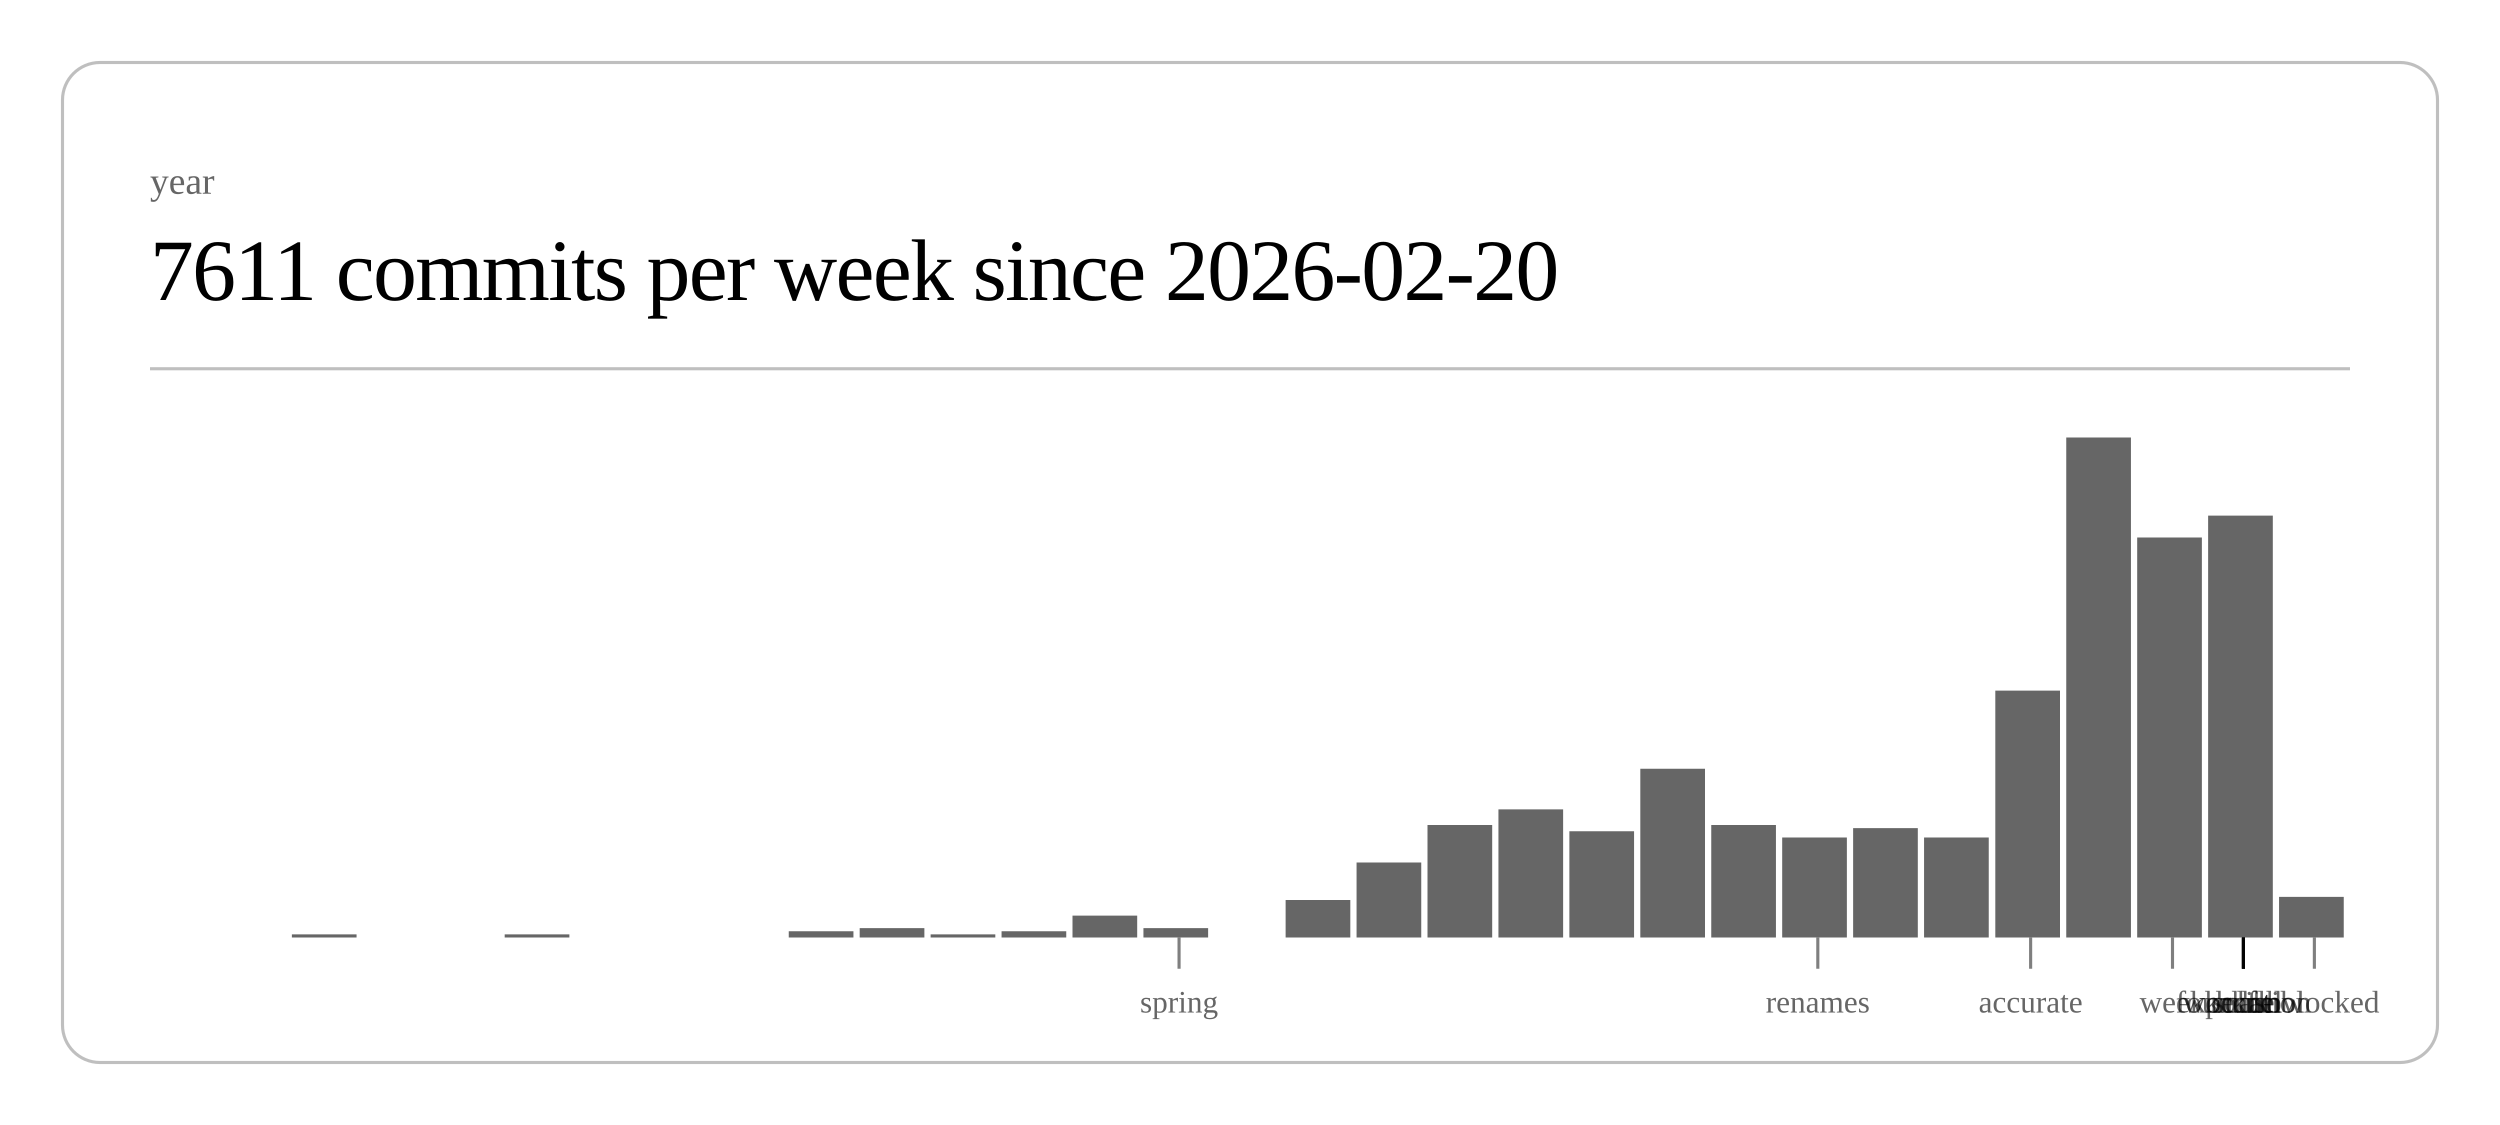
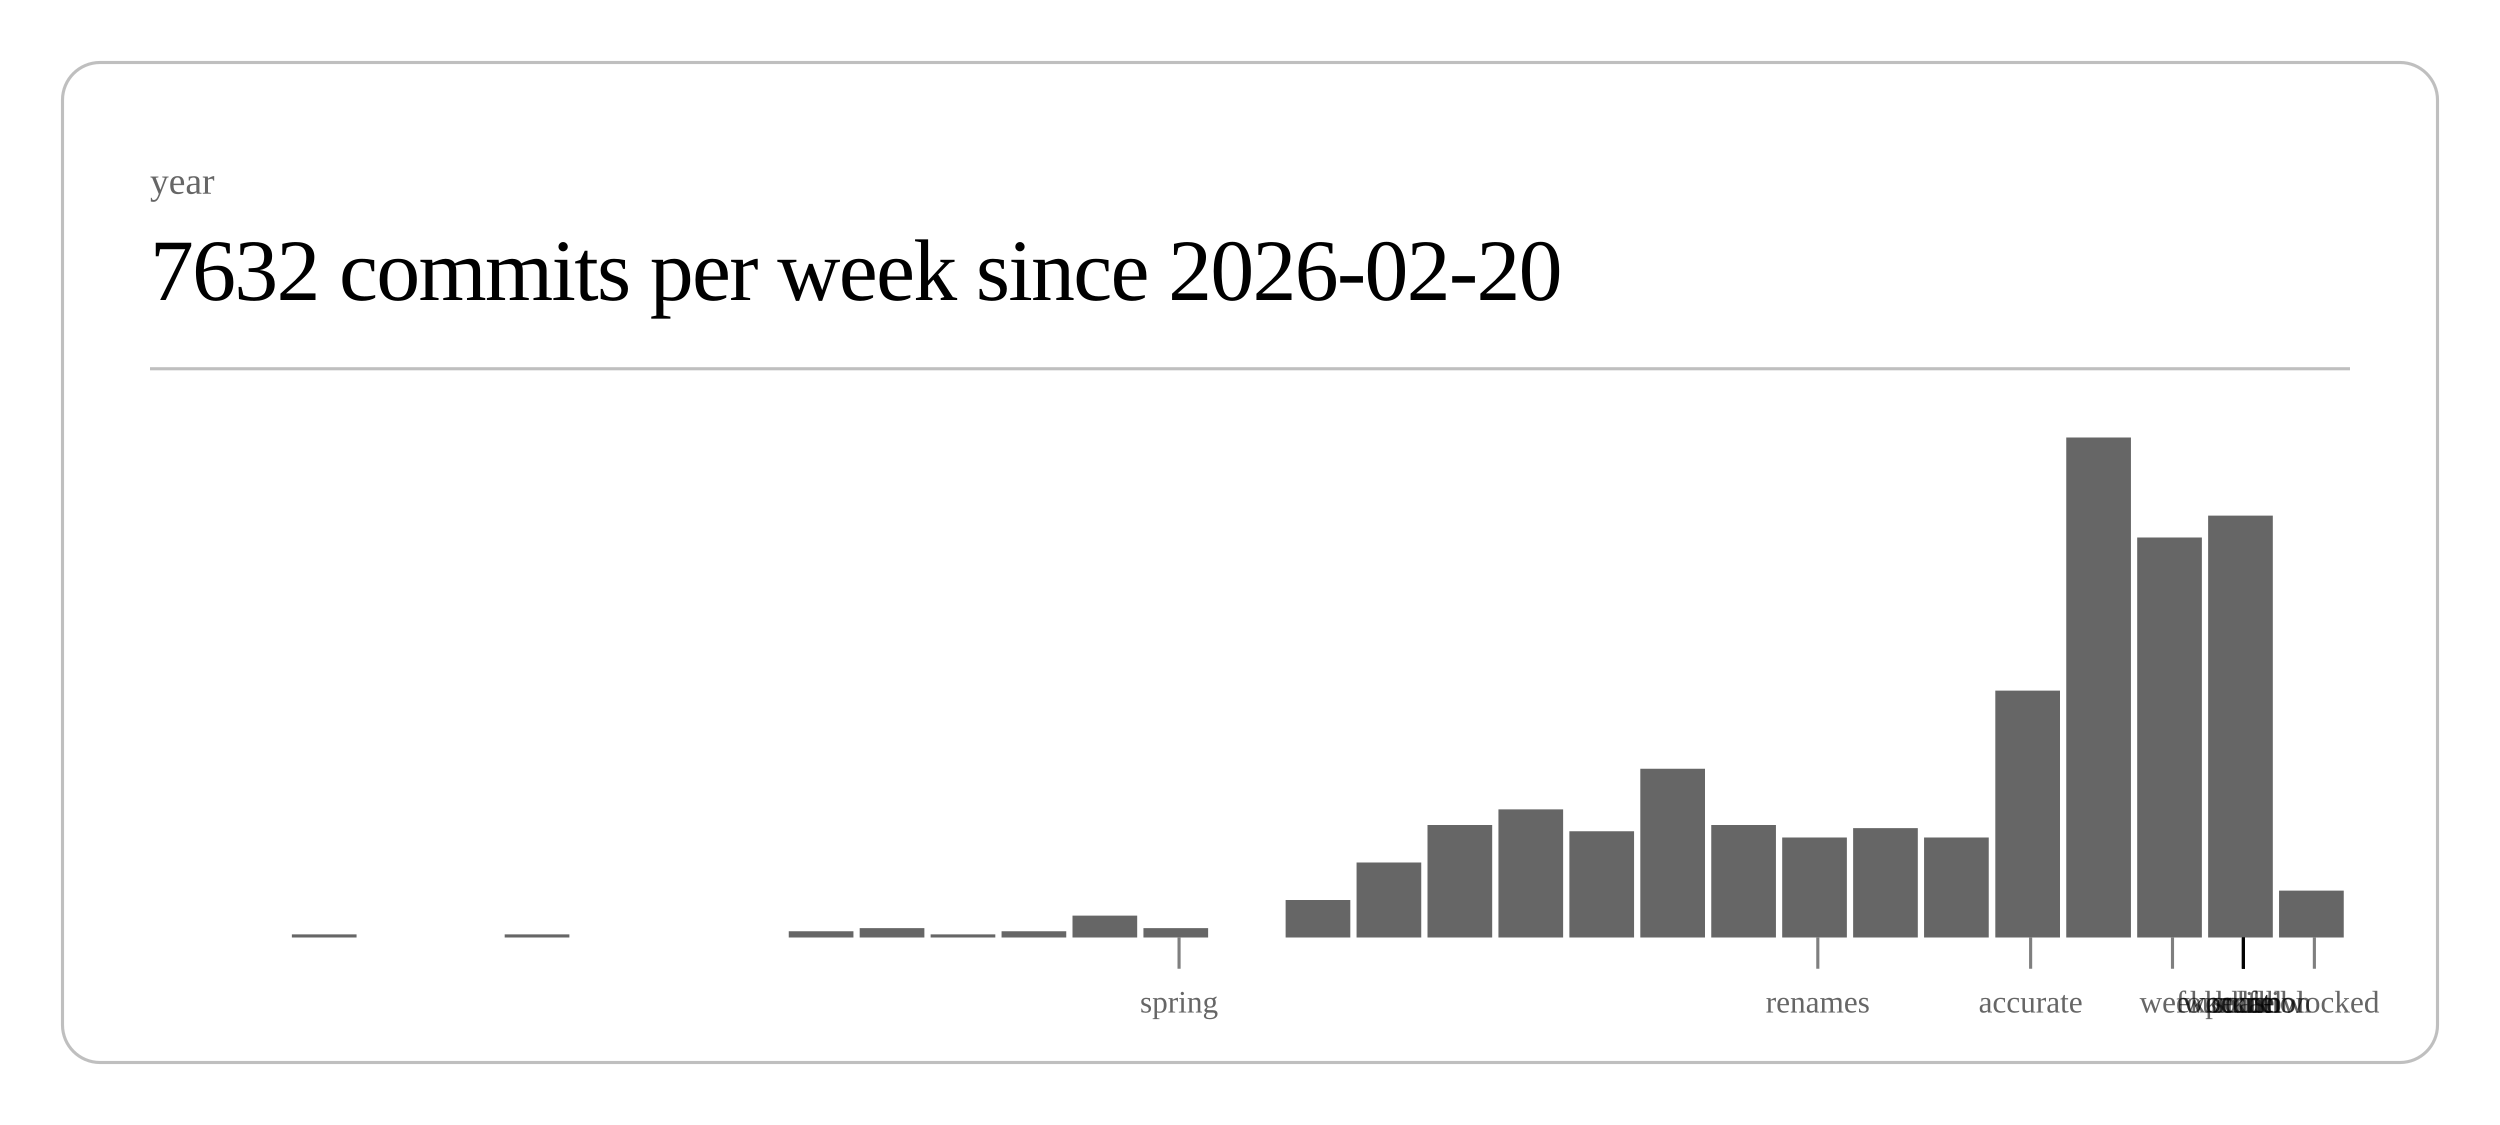
<svg xmlns="http://www.w3.org/2000/svg" class="post-header-svg" viewBox="0 0 800 360" width="800" height="360">
  <rect x="20" y="20" width="760" height="320" rx="12" ry="12" fill="none" stroke="currentColor" stroke-width="1" opacity="0.25" />
  <text fill="currentColor" x="48" y="62" font-size="12" opacity="0.6">year</text>
-   <text fill="currentColor" x="48" y="96" font-size="28" font-weight="300" letter-spacing="-0.5">7611 commits per week since 2026-02-20</text>
+   <text fill="currentColor" x="48" y="96" font-size="28" font-weight="300" letter-spacing="-0.5">7632 commits per week since 2026-02-20</text>
  <line stroke="currentColor" x1="48" y1="118" x2="752" y2="118" stroke-width="1" opacity="0.25" />
  <rect x="93.4" y="299" width="20.7" height="1" fill="currentColor" opacity="0.6" />
  <rect x="161.5" y="299" width="20.7" height="1" fill="currentColor" opacity="0.6" />
  <rect x="252.4" y="298" width="20.7" height="2" fill="currentColor" opacity="0.6" />
  <rect x="275.1" y="297" width="20.7" height="3" fill="currentColor" opacity="0.6" />
  <rect x="297.8" y="299" width="20.7" height="1" fill="currentColor" opacity="0.6" />
  <rect x="320.5" y="298" width="20.7" height="2" fill="currentColor" opacity="0.6" />
  <rect x="343.2" y="293" width="20.7" height="7" fill="currentColor" opacity="0.6" />
  <rect x="365.9" y="297" width="20.7" height="3" fill="currentColor" opacity="0.6" />
  <rect x="411.4" y="288" width="20.7" height="12" fill="currentColor" opacity="0.6" />
  <rect x="434.1" y="276" width="20.7" height="24" fill="currentColor" opacity="0.6" />
  <rect x="456.8" y="264" width="20.7" height="36" fill="currentColor" opacity="0.6" />
  <rect x="479.5" y="259" width="20.7" height="41" fill="currentColor" opacity="0.6" />
  <rect x="502.2" y="266" width="20.7" height="34" fill="currentColor" opacity="0.6" />
  <rect x="524.9" y="246" width="20.7" height="54" fill="currentColor" opacity="0.6" />
  <rect x="547.6" y="264" width="20.7" height="36" fill="currentColor" opacity="0.6" />
  <rect x="570.3" y="268" width="20.7" height="32" fill="currentColor" opacity="0.6" />
  <rect x="593.0" y="265" width="20.7" height="35" fill="currentColor" opacity="0.6" />
  <rect x="615.7" y="268" width="20.7" height="32" fill="currentColor" opacity="0.6" />
  <rect x="638.5" y="221" width="20.7" height="79" fill="currentColor" opacity="0.6" />
  <rect x="661.2" y="140" width="20.7" height="160" fill="currentColor" opacity="0.6" />
  <rect x="683.9" y="172" width="20.7" height="128" fill="currentColor" opacity="0.6" />
  <rect x="706.6" y="165" width="20.7" height="135" fill="currentColor" opacity="0.6" />
-   <rect x="729.3" y="287" width="20.7" height="13" fill="currentColor" opacity="0.6" />
+   <rect x="729.3" y="285" width="20.7" height="15" fill="currentColor" opacity="0.6" />
  <line stroke="currentColor" x1="377.3" y1="300" x2="377.3" y2="310" stroke-width="1" opacity="0.5" />
  <text fill="currentColor" x="377.3" y="324" font-size="10" opacity="0.6" text-anchor="middle">spring</text>
  <line stroke="currentColor" x1="581.7" y1="300" x2="581.7" y2="310" stroke-width="1" opacity="0.5" />
  <text fill="currentColor" x="581.7" y="324" font-size="10" opacity="0.6" text-anchor="middle">renames</text>
  <line stroke="currentColor" x1="649.8" y1="300" x2="649.8" y2="310" stroke-width="1" opacity="0.5" />
  <text fill="currentColor" x="649.8" y="324" font-size="10" opacity="0.6" text-anchor="middle">accurate</text>
  <line stroke="currentColor" x1="695.2" y1="300" x2="695.2" y2="310" stroke-width="1" opacity="0.5" />
  <text fill="currentColor" x="695.2" y="324" font-size="10" opacity="0.6" text-anchor="middle">week</text>
  <line stroke="currentColor" x1="717.9" y1="300" x2="717.9" y2="310" stroke-width="1" opacity="0.5" />
  <text fill="currentColor" x="717.9" y="324" font-size="10" opacity="0.6" text-anchor="middle">scale</text>
  <line stroke="currentColor" x1="717.9" y1="300" x2="717.9" y2="310" stroke-width="1" opacity="0.5" />
  <text fill="currentColor" x="717.9" y="324" font-size="10" opacity="0.6" text-anchor="middle">workflow</text>
  <line stroke="currentColor" x1="717.9" y1="300" x2="717.9" y2="310" stroke-width="1" opacity="0.5" />
  <text fill="currentColor" x="717.9" y="324" font-size="10" opacity="0.6" text-anchor="middle">foundation</text>
  <line stroke="currentColor" x1="717.9" y1="300" x2="717.9" y2="310" stroke-width="1" opacity="0.5" />
  <text fill="currentColor" x="717.9" y="324" font-size="10" opacity="0.6" text-anchor="middle">kernel</text>
  <line stroke="currentColor" x1="717.9" y1="300" x2="717.9" y2="310" stroke-width="1" opacity="0.5" />
  <text fill="currentColor" x="717.9" y="324" font-size="10" opacity="0.6" text-anchor="middle">hunt</text>
  <line stroke="currentColor" x1="717.9" y1="300" x2="717.9" y2="310" stroke-width="1" opacity="0.5" />
  <text fill="currentColor" x="717.9" y="324" font-size="10" opacity="0.6" text-anchor="middle">polish</text>
  <line stroke="currentColor" x1="740.6" y1="300" x2="740.6" y2="310" stroke-width="1" opacity="0.5" />
  <text fill="currentColor" x="740.6" y="324" font-size="10" opacity="0.6" text-anchor="middle">unblocked</text>
</svg>
